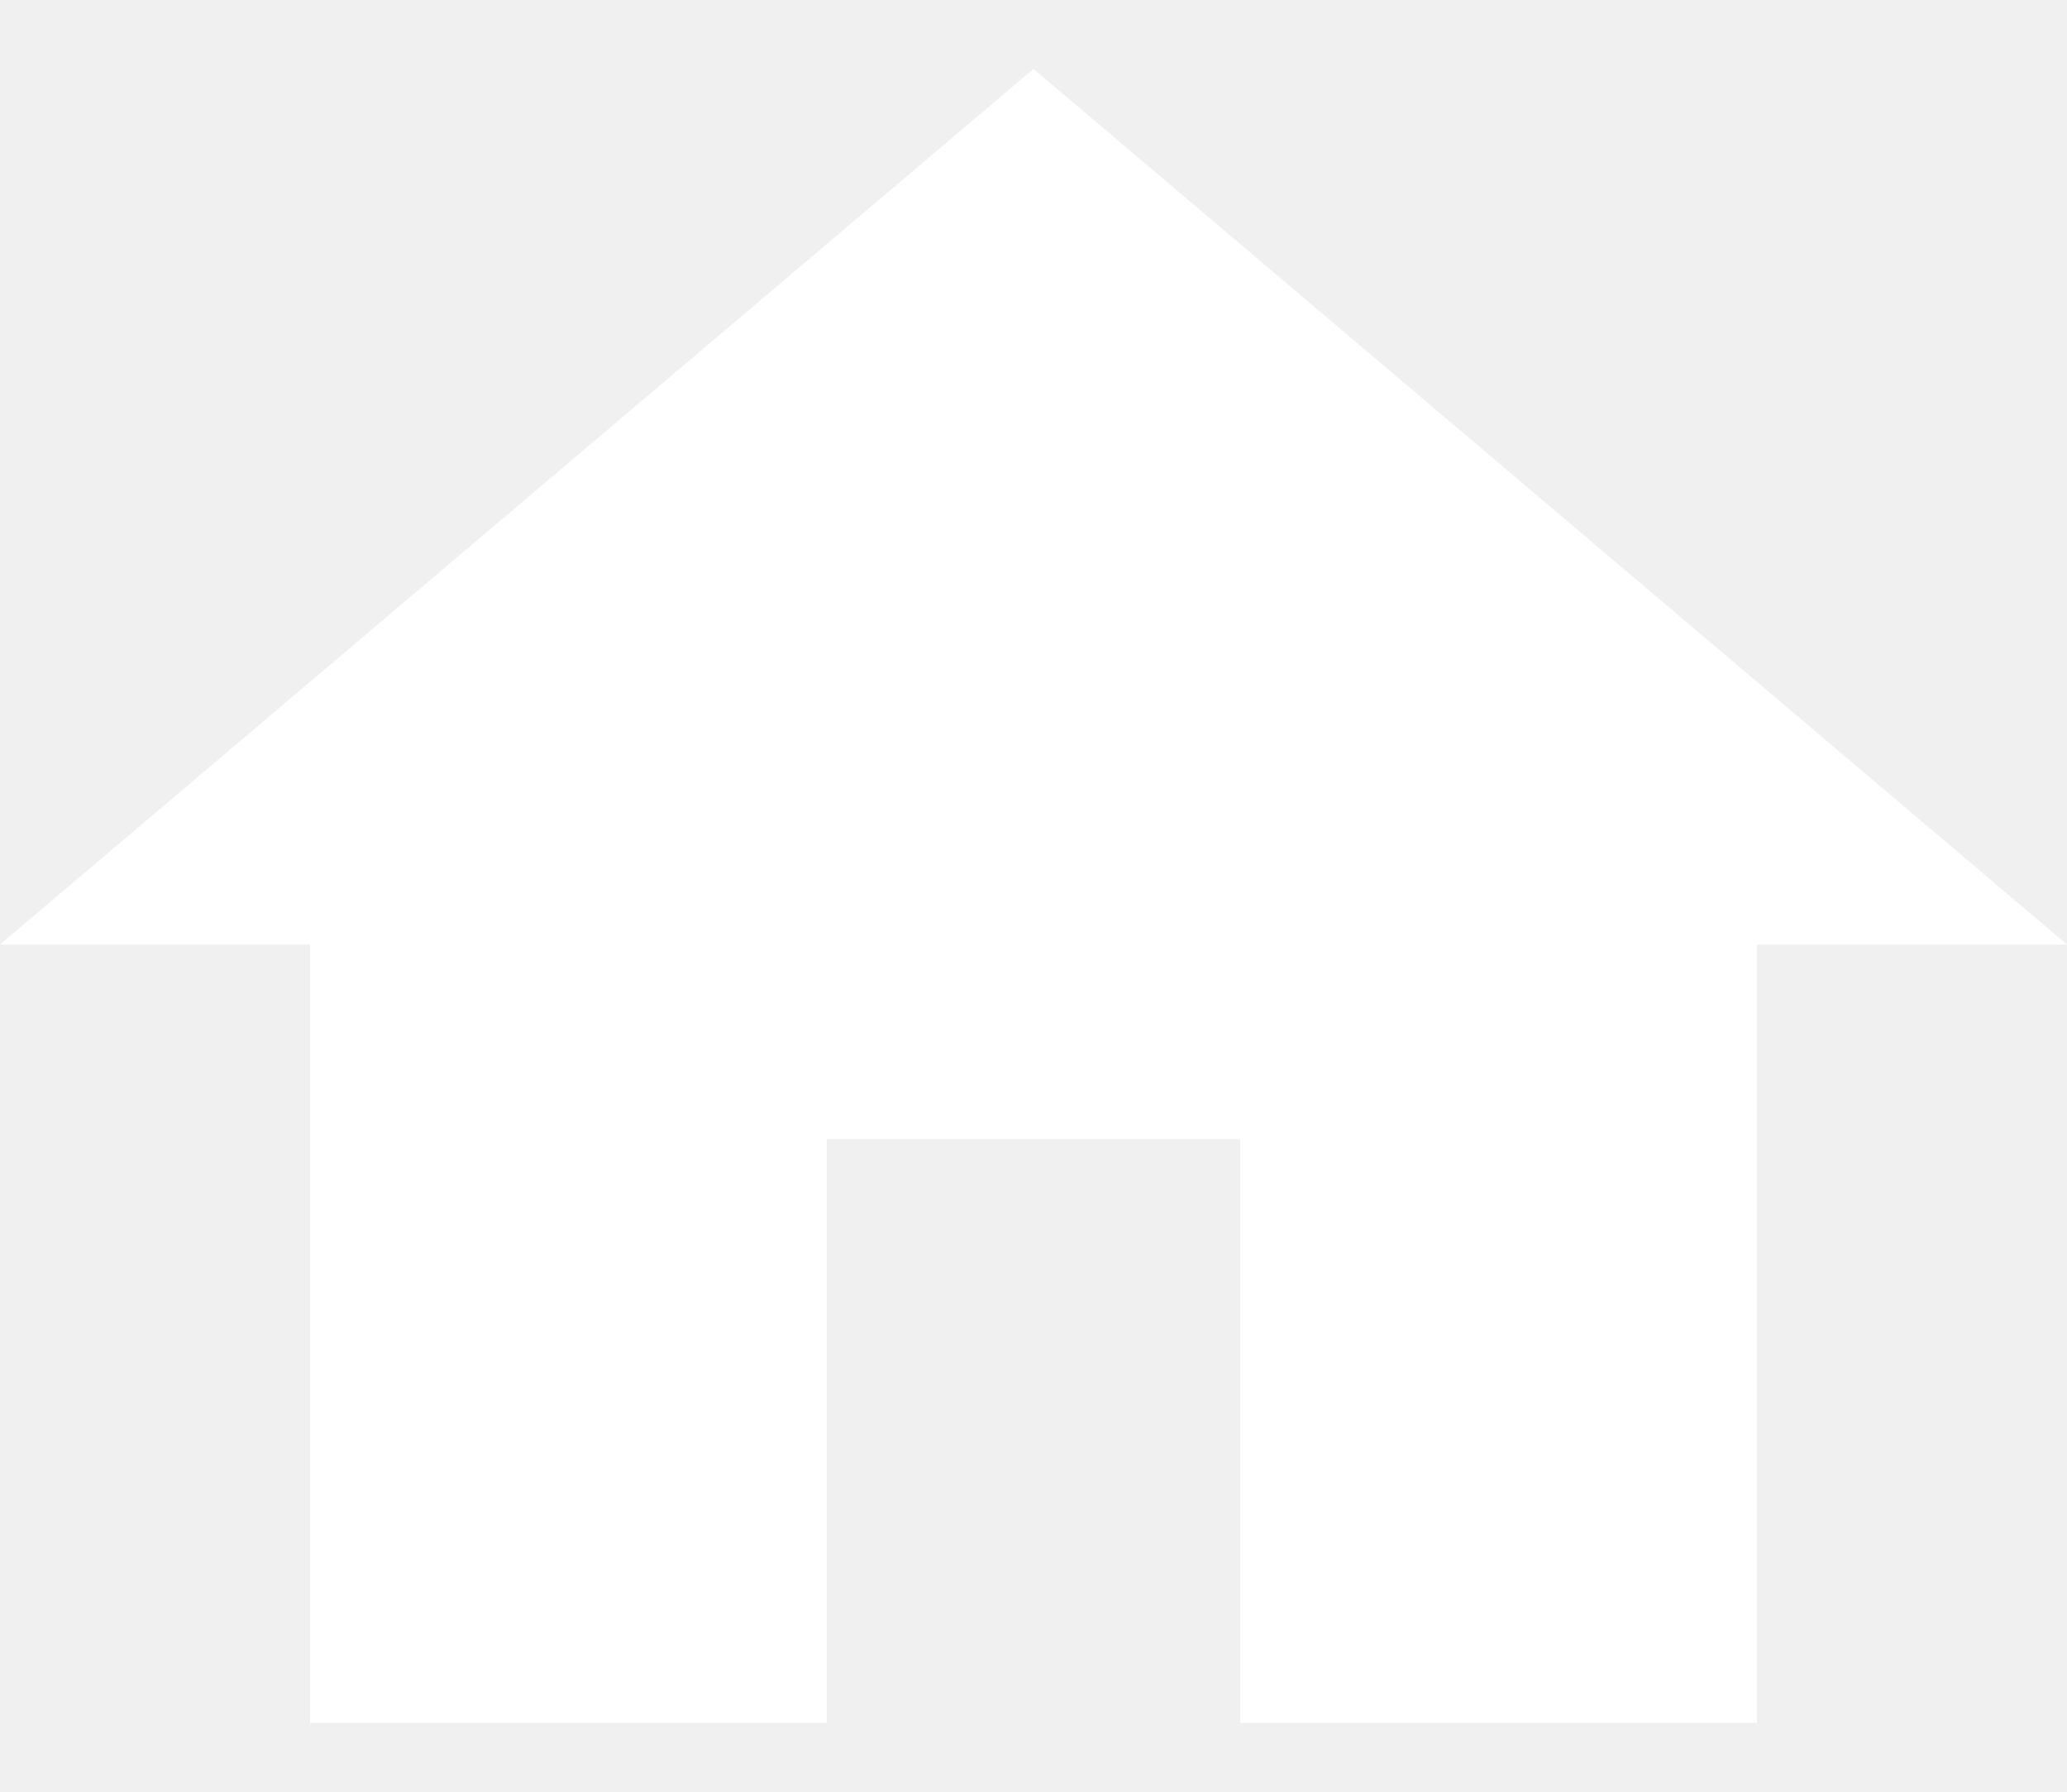
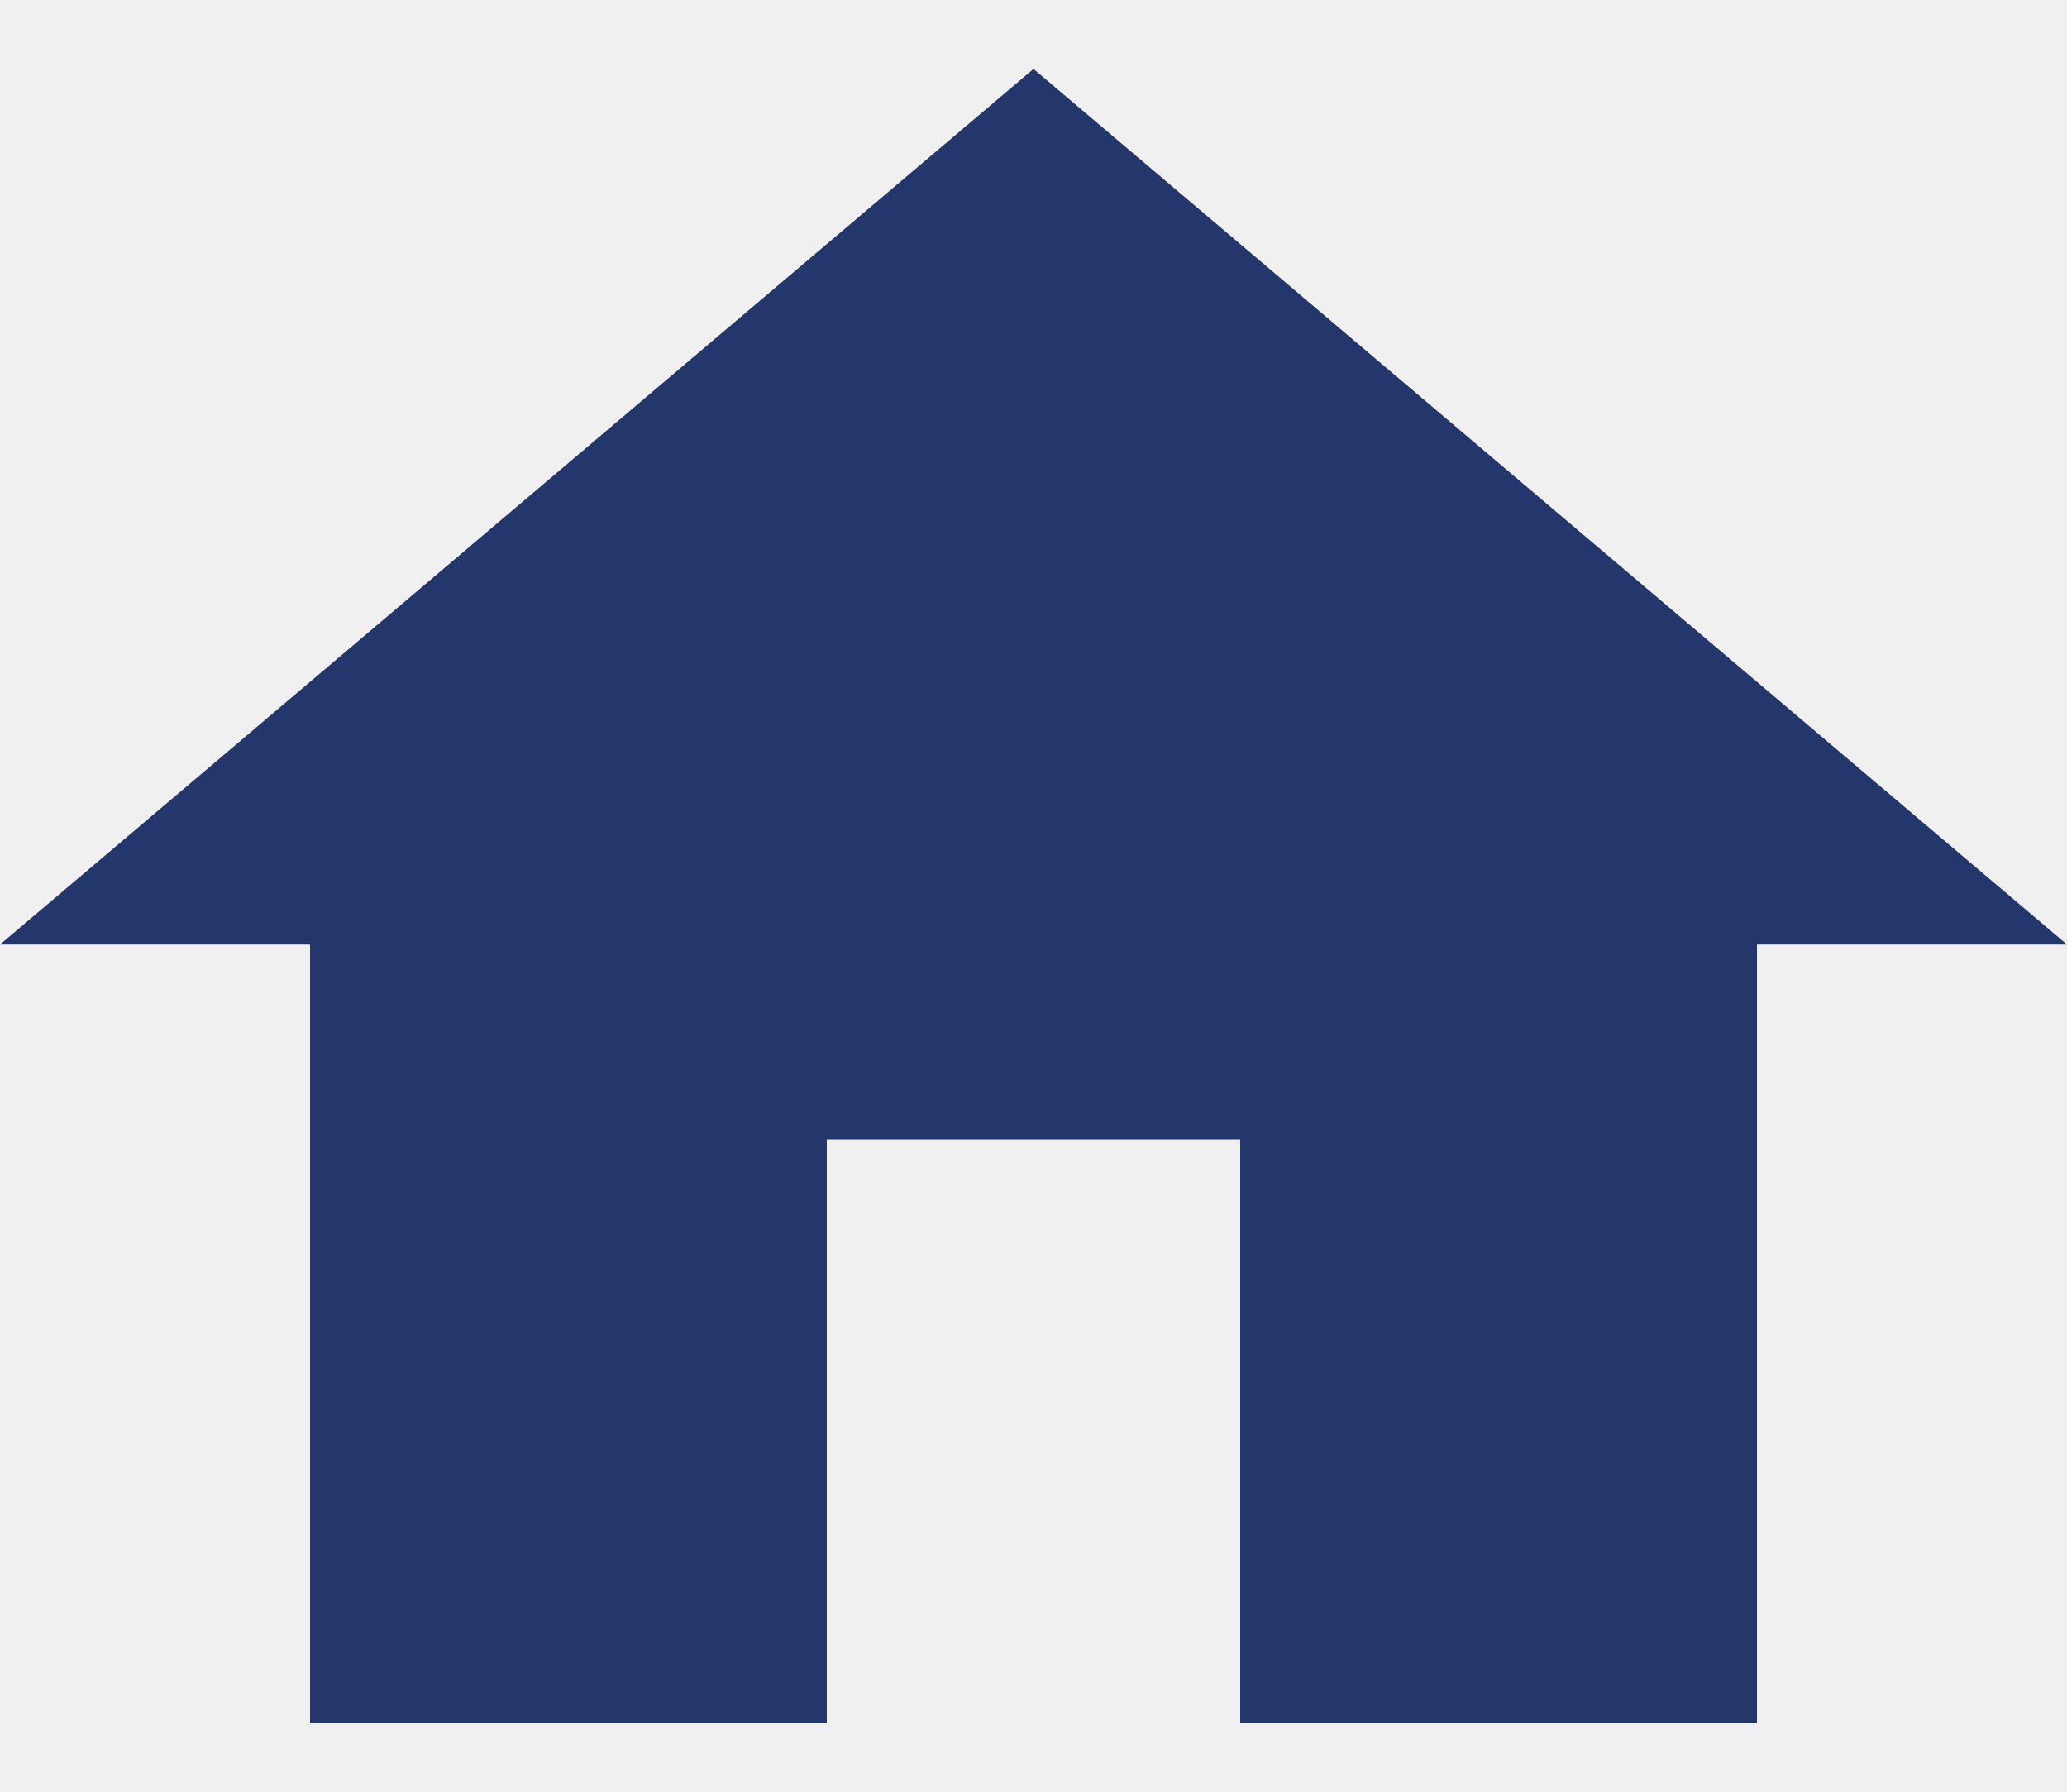
<svg xmlns="http://www.w3.org/2000/svg" width="15" height="13" viewBox="0 0 15 13" fill="none">
-   <path d="M6 12.5V8.265H9V12.5H12.75V6.853H15L7.5 0.5L0 6.853H2.25V12.5H6Z" fill="white" />
+   <path d="M6 12.5V8.265H9V12.5H12.75V6.853H15L7.5 0.5L0 6.853H2.25V12.5H6Z" fill="#23376C" />
</svg>
